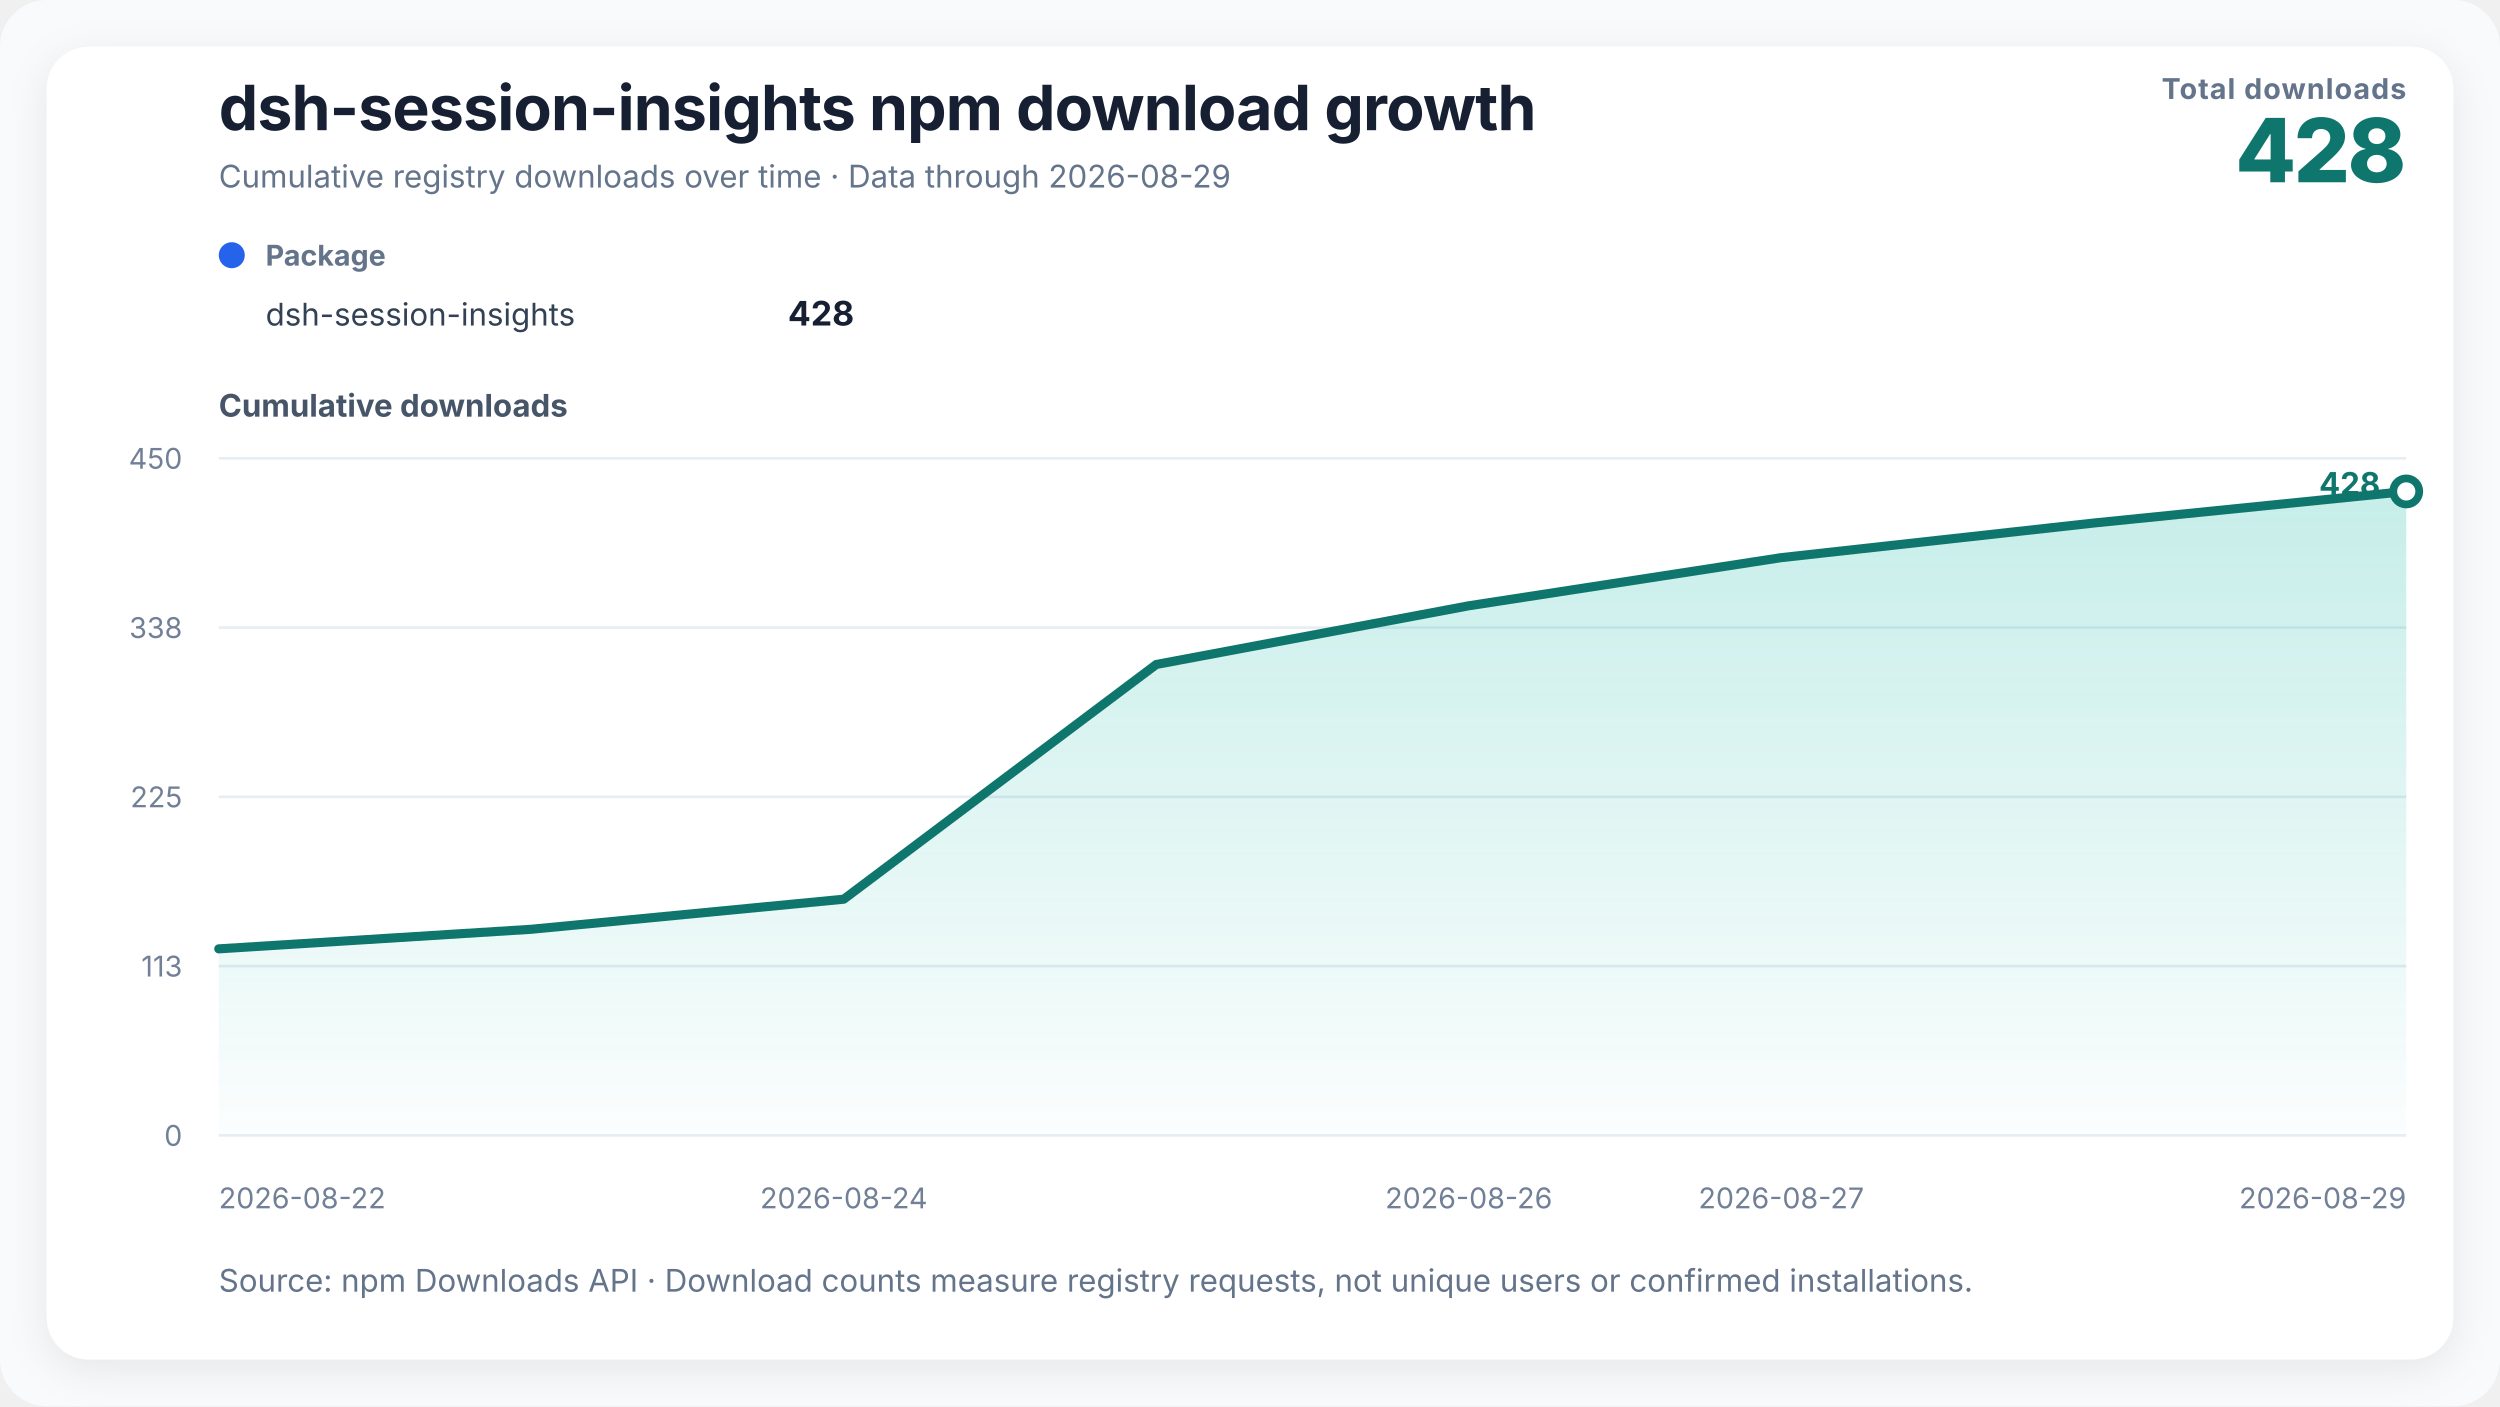
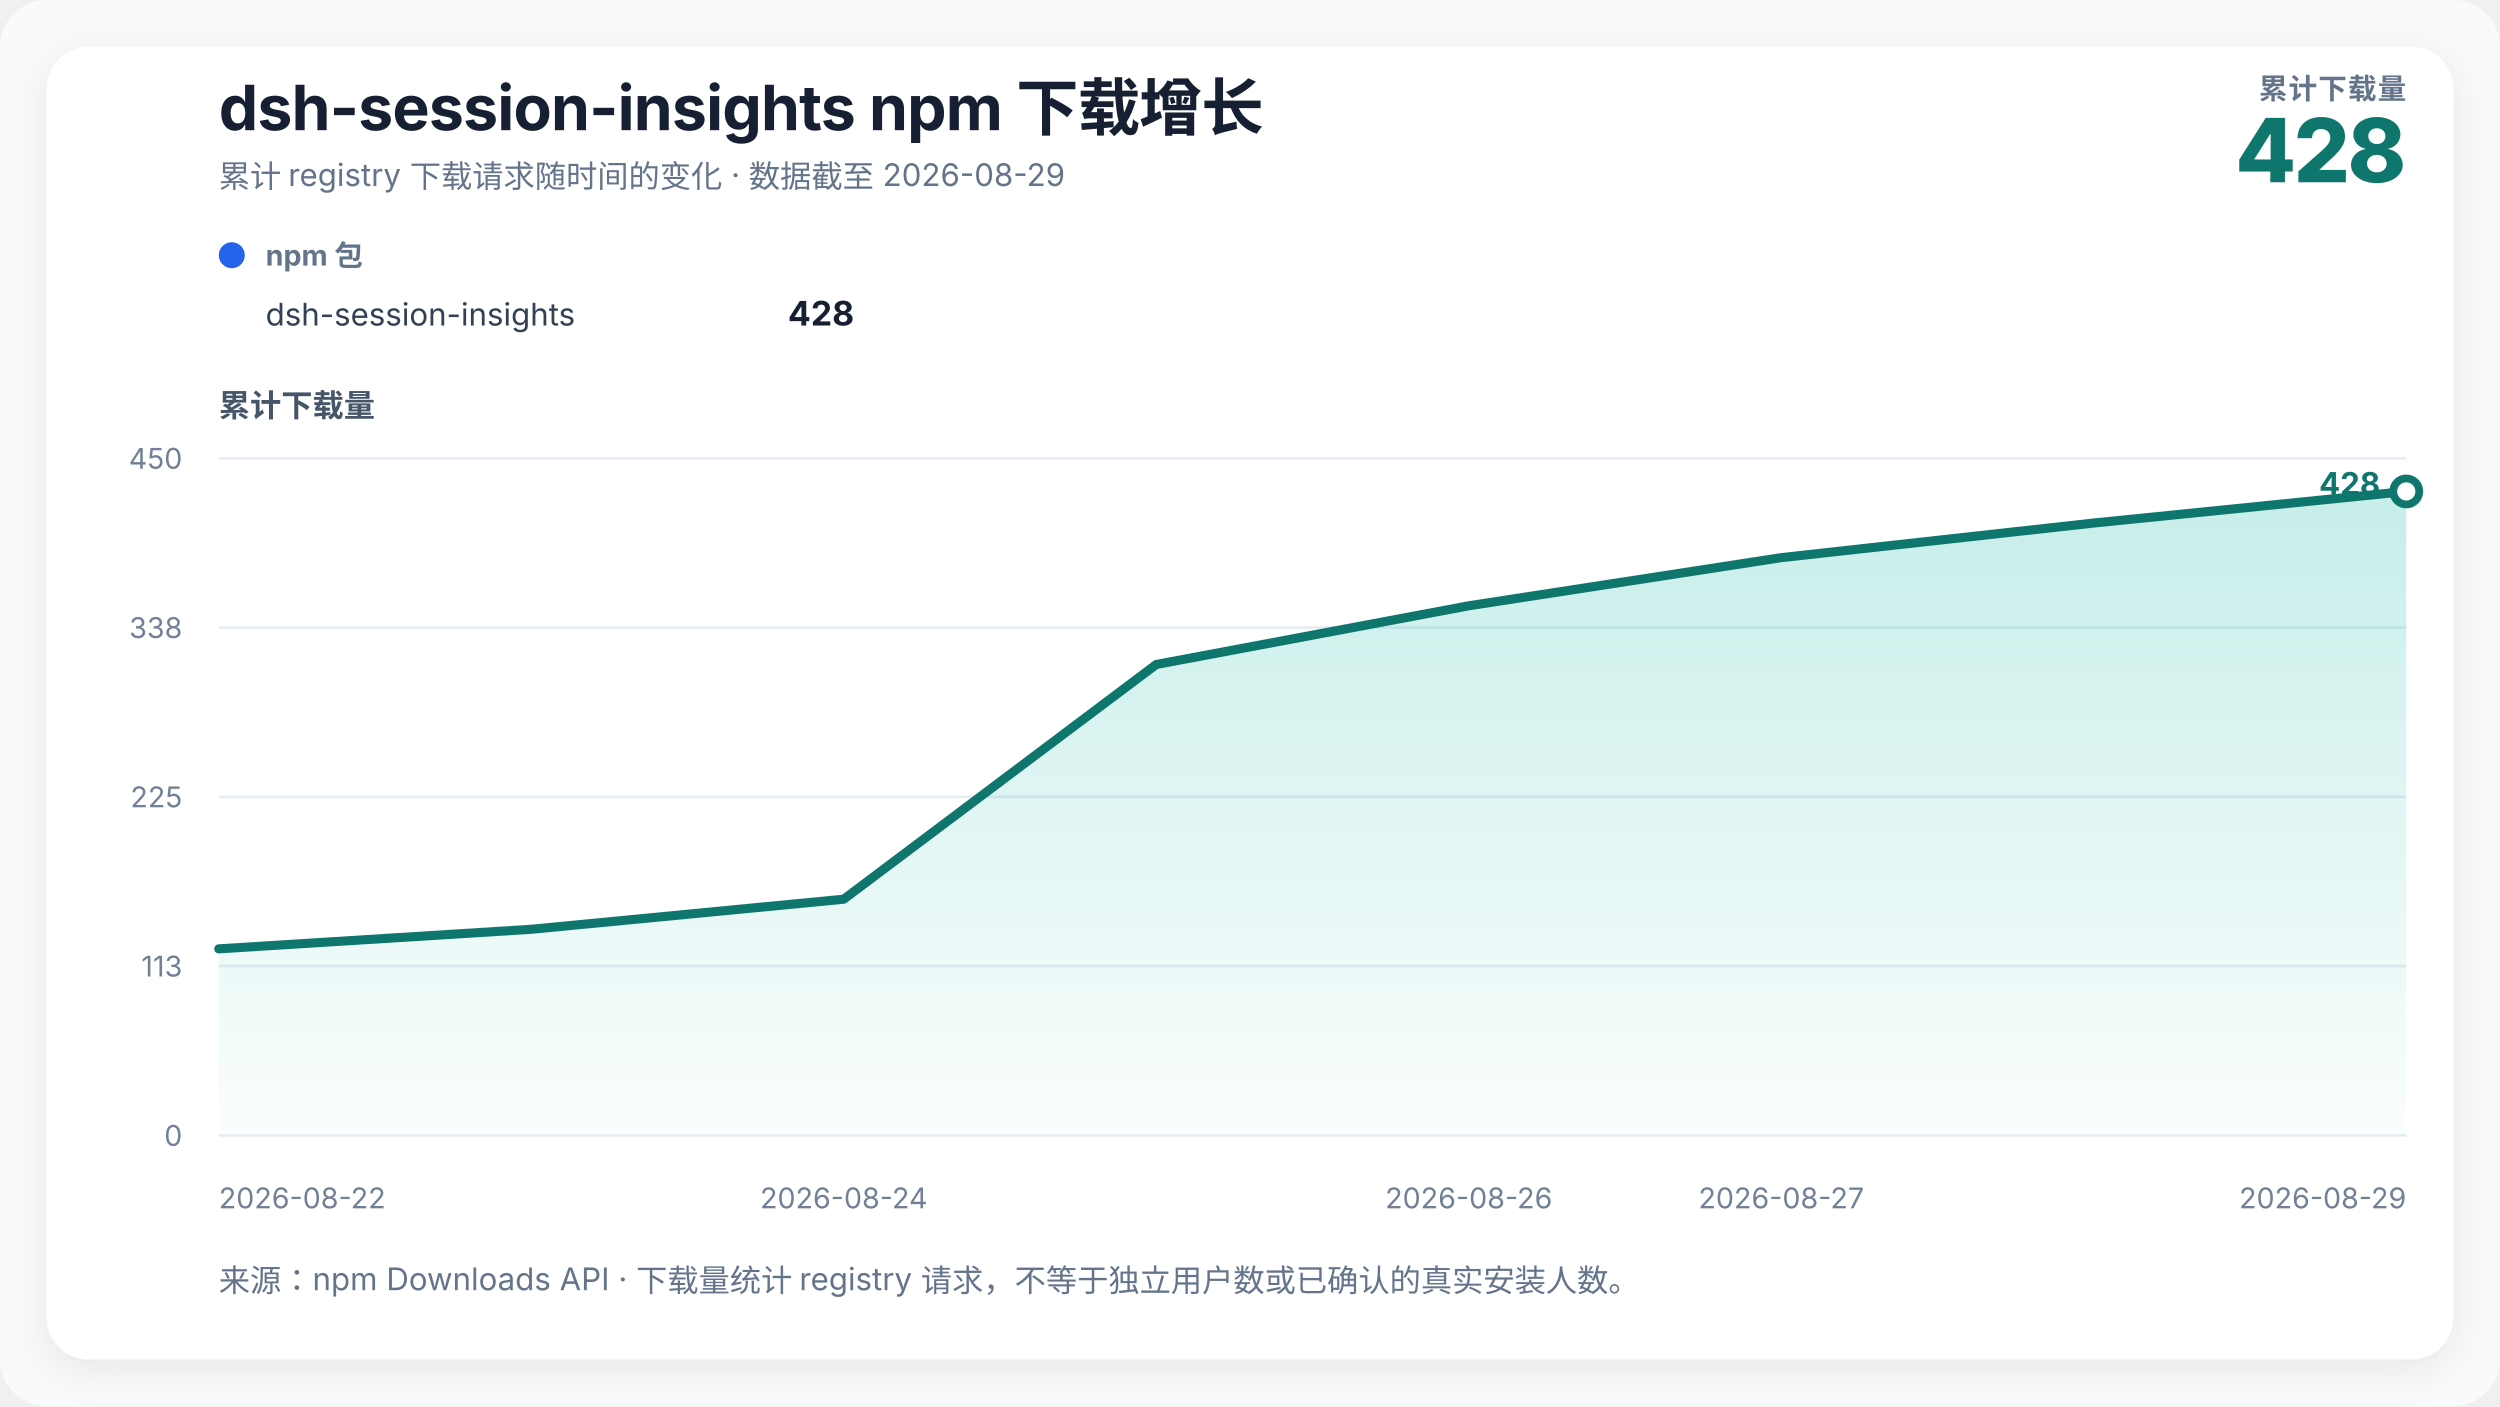
<svg xmlns="http://www.w3.org/2000/svg" width="960" height="540" viewBox="0 0 960 540" role="img" aria-labelledby="chart-title chart-desc">
  <defs>
    <linearGradient id="growth-fill" x1="0" y1="0" x2="0" y2="1">
      <stop offset="0%" stop-color="#14b8a6" stop-opacity="0.24" />
      <stop offset="100%" stop-color="#14b8a6" stop-opacity="0.02" />
    </linearGradient>
    <filter id="soft-shadow" x="-10%" y="-10%" width="120%" height="120%">
      <feDropShadow dx="0" dy="4" stdDeviation="8" flood-color="#0f172a" flood-opacity="0.08" />
    </filter>
  </defs>
  <style>
    text { font-family: Inter, ui-sans-serif, -apple-system, BlinkMacSystemFont, "Segoe UI", "PingFang SC", "Microsoft YaHei", sans-serif; fill: #172033; }
    .title { font-size: 24px; font-weight: 720; letter-spacing: -0.3px; }
    .subtitle { font-size: 12px; fill: #64748b; }
    .metric-label { font-size: 11px; fill: #64748b; font-weight: 650; letter-spacing: 0.4px; }
    .metric-value { font-size: 34px; fill: #0f766e; font-weight: 760; letter-spacing: -1px; }
    .axis-title { font-size: 12px; fill: #475569; font-weight: 650; }
    .axis { font-size: 11px; fill: #718096; }
    .grid { stroke: #e6edf4; stroke-width: 1; }
    .package-role { font-size: 11px; fill: #64748b; font-weight: 650; }
    .package-name { font-size: 12px; fill: #334155; }
    .package-total { font-size: 13px; fill: #172033; font-weight: 720; }
    .rename { stroke: #8b5cf6; stroke-width: 1.5; stroke-dasharray: 5 5; }
    .rename-label { font-size: 11px; fill: #6d28d9; font-weight: 650; }
    .endpoint { font-size: 12px; fill: #0f766e; font-weight: 740; }
  </style>
  <rect width="100%" height="100%" rx="18" fill="#f8fafc" />
  <rect x="18" y="18" width="924" height="504" rx="16" fill="#ffffff" filter="url(#soft-shadow)" />
-   <text x="84" y="50" class="title">dsh-session-insights npm download growth</text>
-   <text x="84" y="72" class="subtitle">Cumulative registry downloads over time · Data through 2026-08-29</text>
-   <text x="924" y="38" text-anchor="end" class="metric-label">Total downloads</text>
+   <text x="84" y="50" class="title">dsh-session-insights npm 下载增长</text>
+   <text x="84" y="72" class="subtitle">累计 registry 下载请求随时间的变化 · 数据截至 2026-08-29</text>
+   <text x="924" y="38" text-anchor="end" class="metric-label">累计下载量</text>
  <text x="924" y="70" text-anchor="end" class="metric-value">428</text>
  <g transform="translate(84,102)">
    <circle cx="5" cy="-4" r="5" fill="#2563eb" />
-     <text x="18" y="0" class="package-role">Package</text>
+     <text x="18" y="0" class="package-role">npm 包</text>
    <text x="18" y="23" class="package-name">dsh-session-insights</text>
    <text x="244" y="23" text-anchor="end" class="package-total">428</text>
  </g>
-   <text x="84" y="160" class="axis-title">Cumulative downloads</text>
+   <text x="84" y="160" class="axis-title">累计下载量</text>
  <line x1="84" y1="436" x2="924" y2="436" class="grid" />
  <text x="70" y="440" text-anchor="end" class="axis">0</text>
  <line x1="84" y1="371" x2="924" y2="371" class="grid" />
  <text x="70" y="375" text-anchor="end" class="axis">113</text>
  <line x1="84" y1="306" x2="924" y2="306" class="grid" />
  <text x="70" y="310" text-anchor="end" class="axis">225</text>
  <line x1="84" y1="241" x2="924" y2="241" class="grid" />
  <text x="70" y="245" text-anchor="end" class="axis">338</text>
  <line x1="84" y1="176" x2="924" y2="176" class="grid" />
  <text x="70" y="180" text-anchor="end" class="axis">450</text>
  <polygon points="84.00,436 84.00,364.36 204.00,356.84 324.00,345.29 444.00,255.16 564.00,232.62 684.00,214.13 804.00,200.84 924.00,188.71 924.00,436" fill="url(#growth-fill)" />
  <polyline points="84.00,364.36 204.00,356.84 324.00,345.29 444.00,255.16 564.00,232.62 684.00,214.13 804.00,200.84 924.00,188.71" fill="none" stroke="#0f766e" stroke-width="3.5" stroke-linejoin="round" stroke-linecap="round" />
  <circle cx="924" cy="188.711" r="5" fill="#ffffff" stroke="#0f766e" stroke-width="3" />
  <text x="914" y="190" text-anchor="end" class="endpoint">428</text>
  <text x="84" y="464" text-anchor="start" class="axis">2026-08-22</text>
  <text x="324" y="464" text-anchor="middle" class="axis">2026-08-24</text>
  <text x="564" y="464" text-anchor="middle" class="axis">2026-08-26</text>
  <text x="684" y="464" text-anchor="middle" class="axis">2026-08-27</text>
  <text x="924" y="464" text-anchor="end" class="axis">2026-08-29</text>
-   <text x="84" y="496" class="subtitle">Source: npm Downloads API · Download counts measure registry requests, not unique users or confirmed installations.</text>
+   <text x="84" y="496" class="subtitle">来源：npm Downloads API · 下载量统计 registry 请求，不等于独立用户数或已确认的真实安装人数。</text>
</svg>
